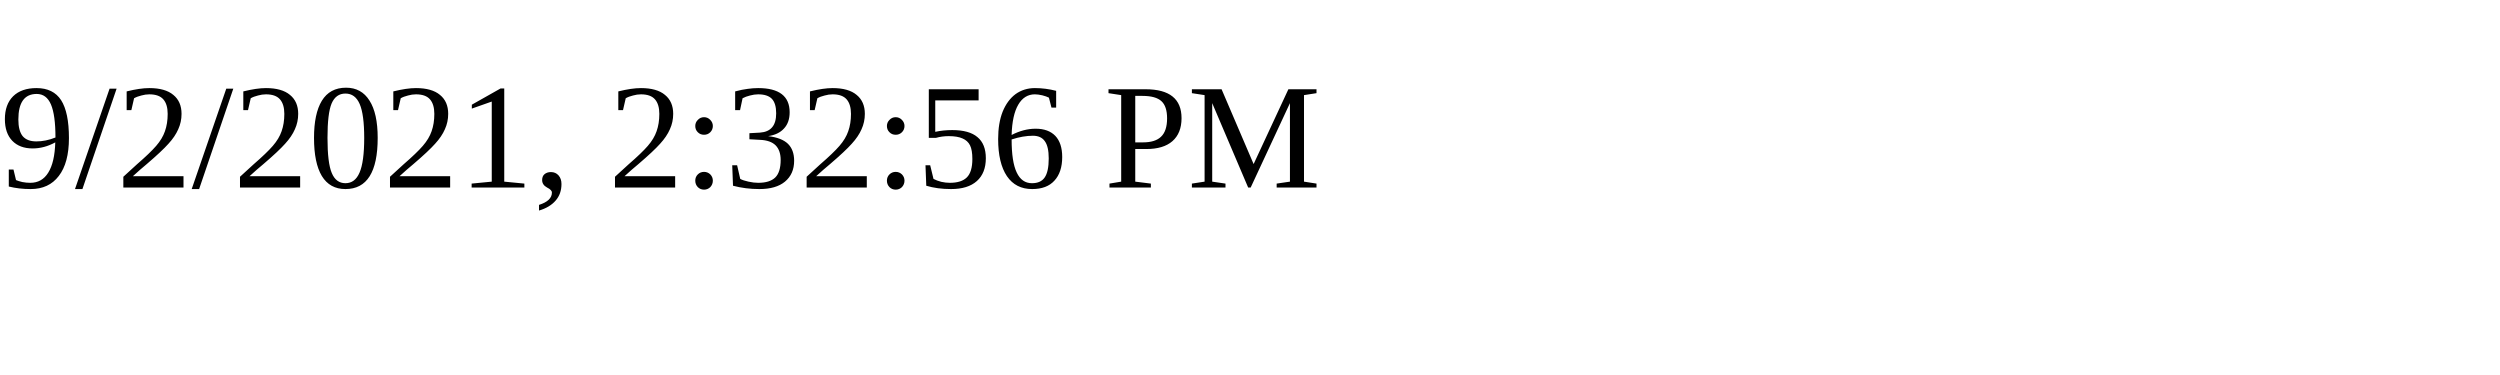
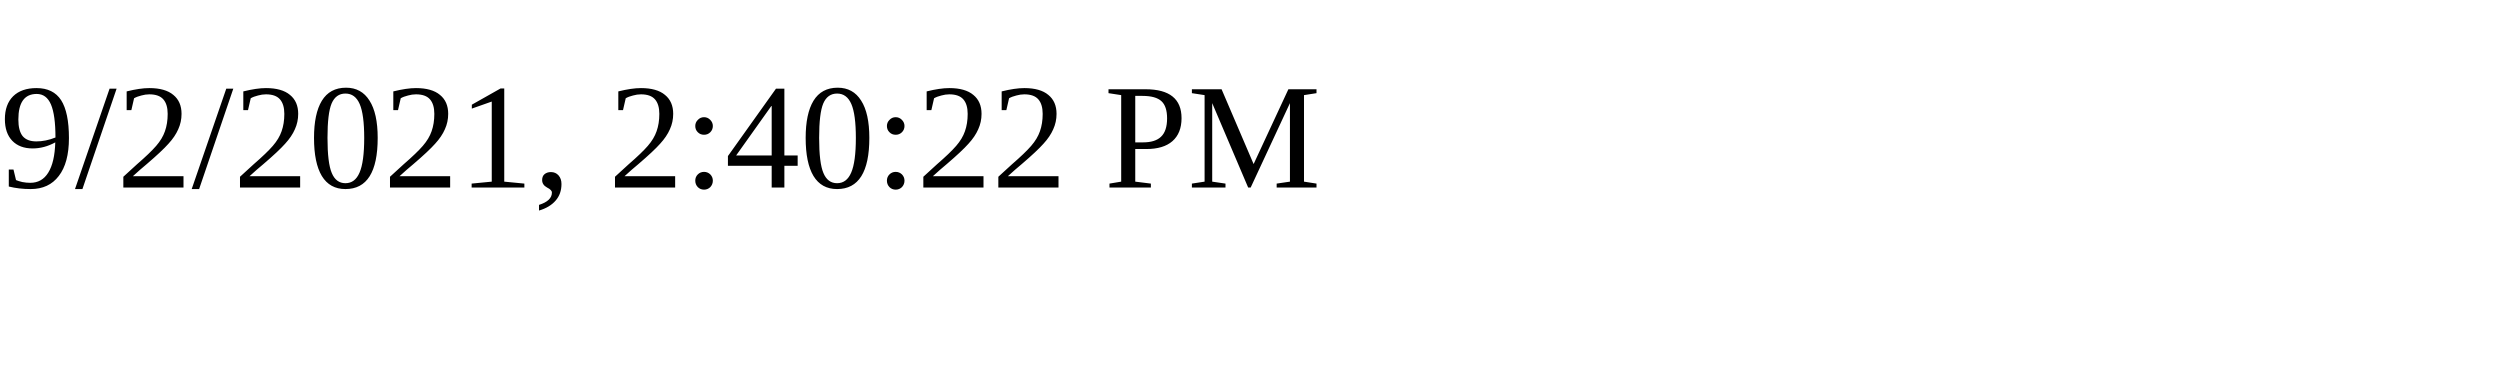
<svg xmlns="http://www.w3.org/2000/svg" height="30" width="200">
-   <text x="0" y="15">9/2/2021, 2:32:56 PM</text>
+   <text x="0" y="15">9/2/2021, 2:40:22 PM</text>
</svg>
